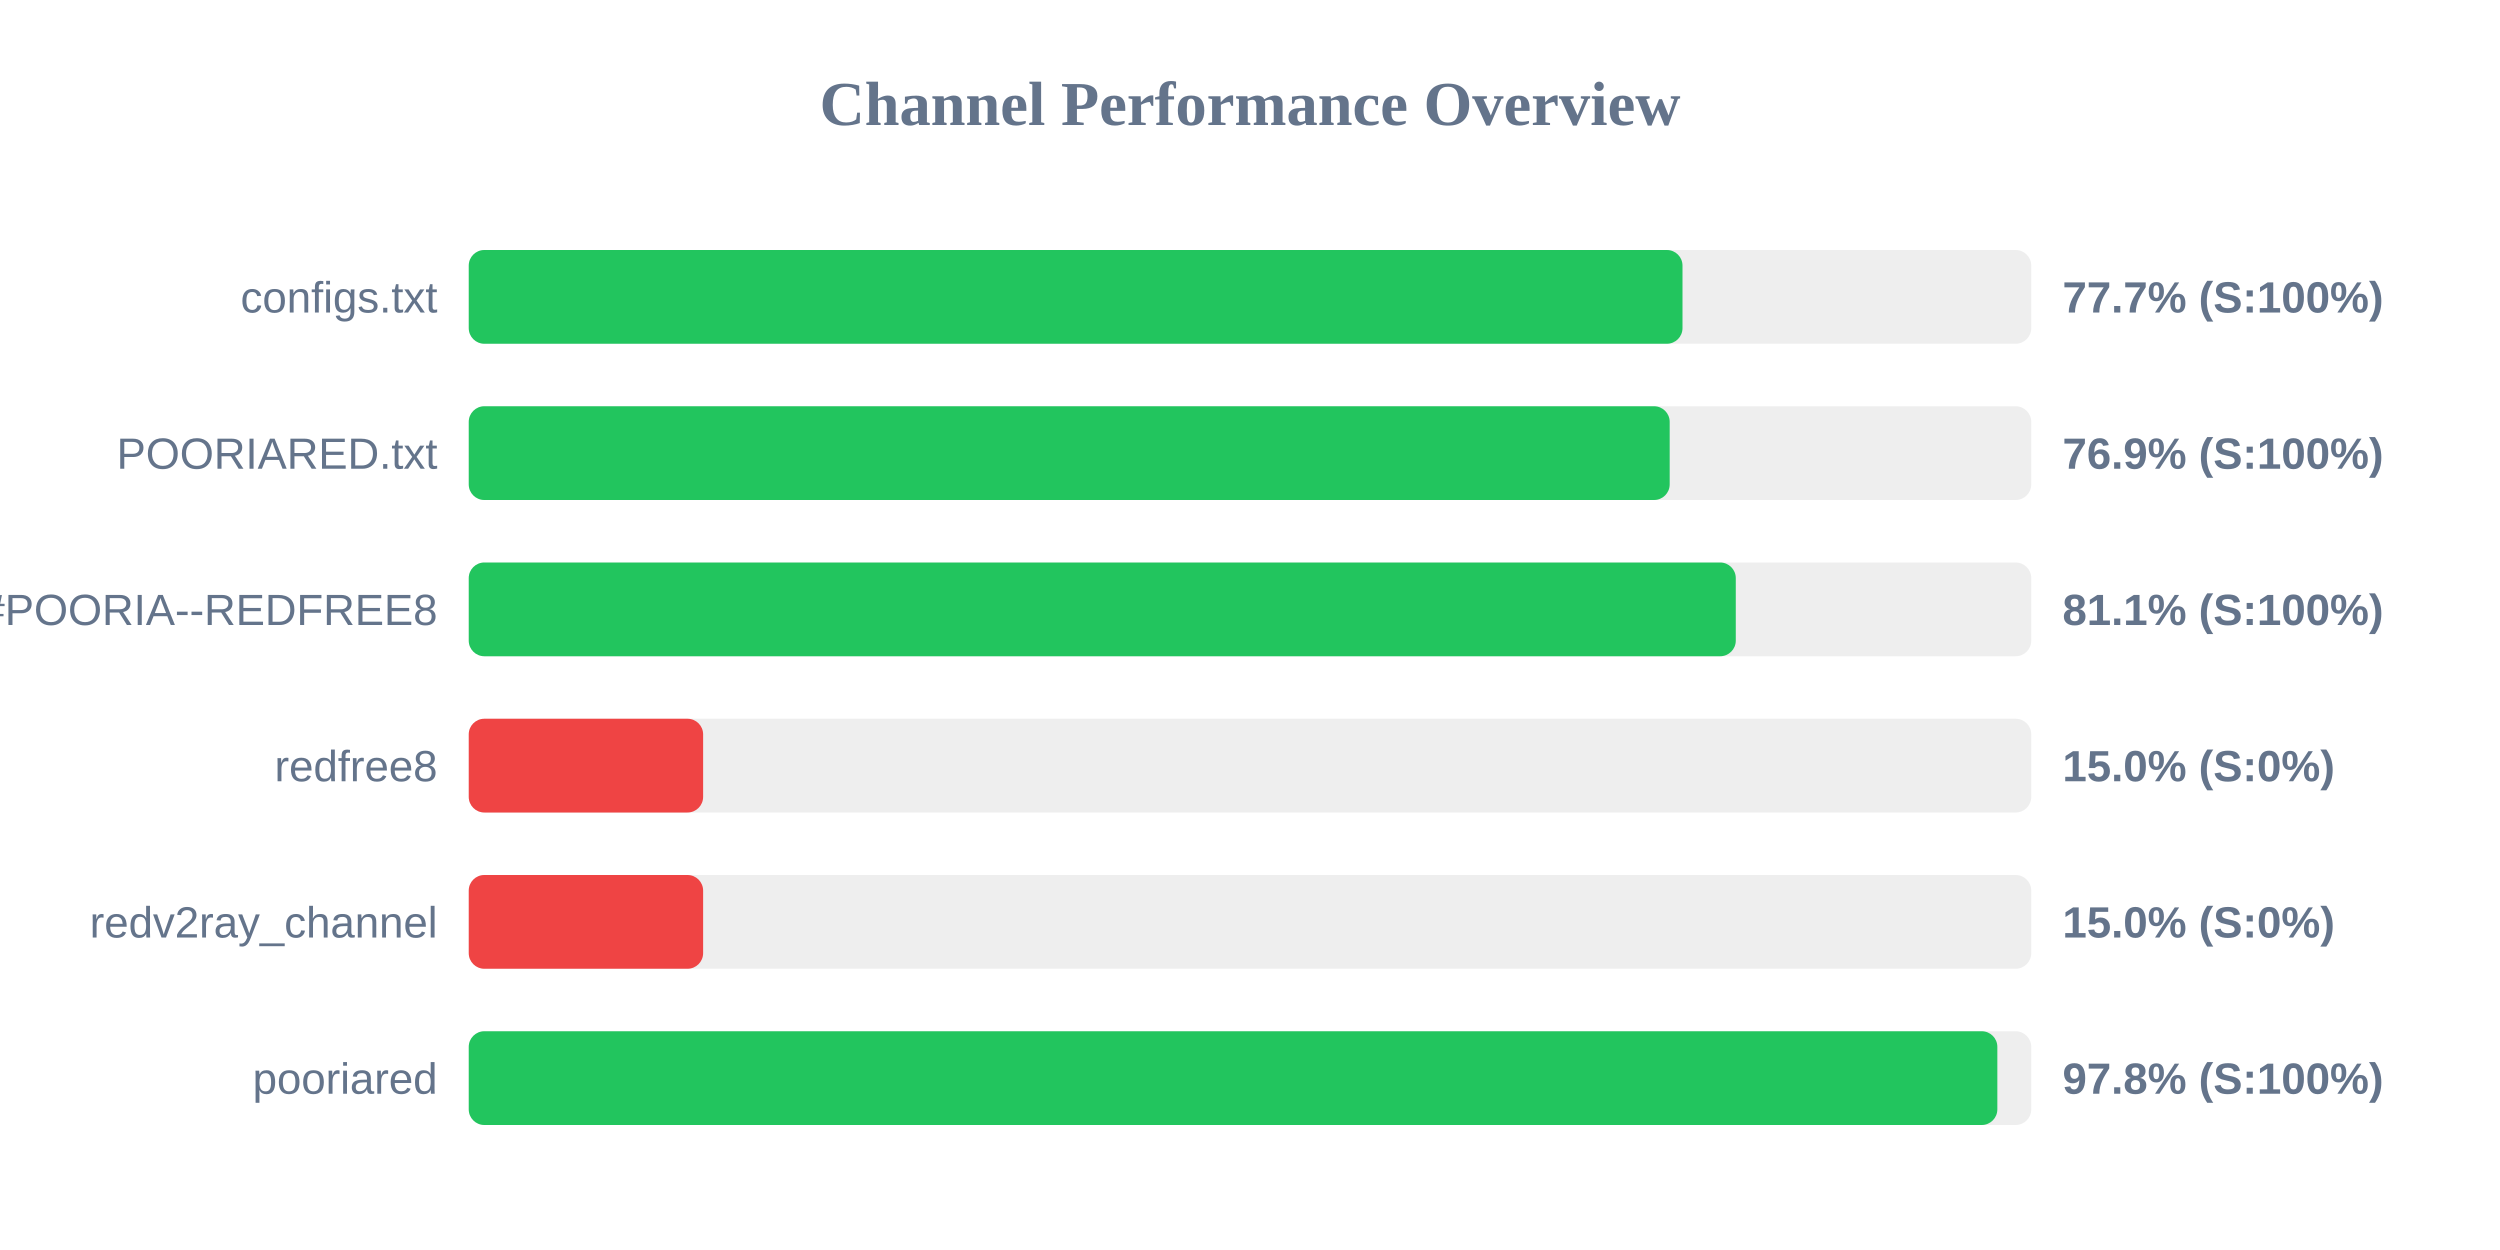
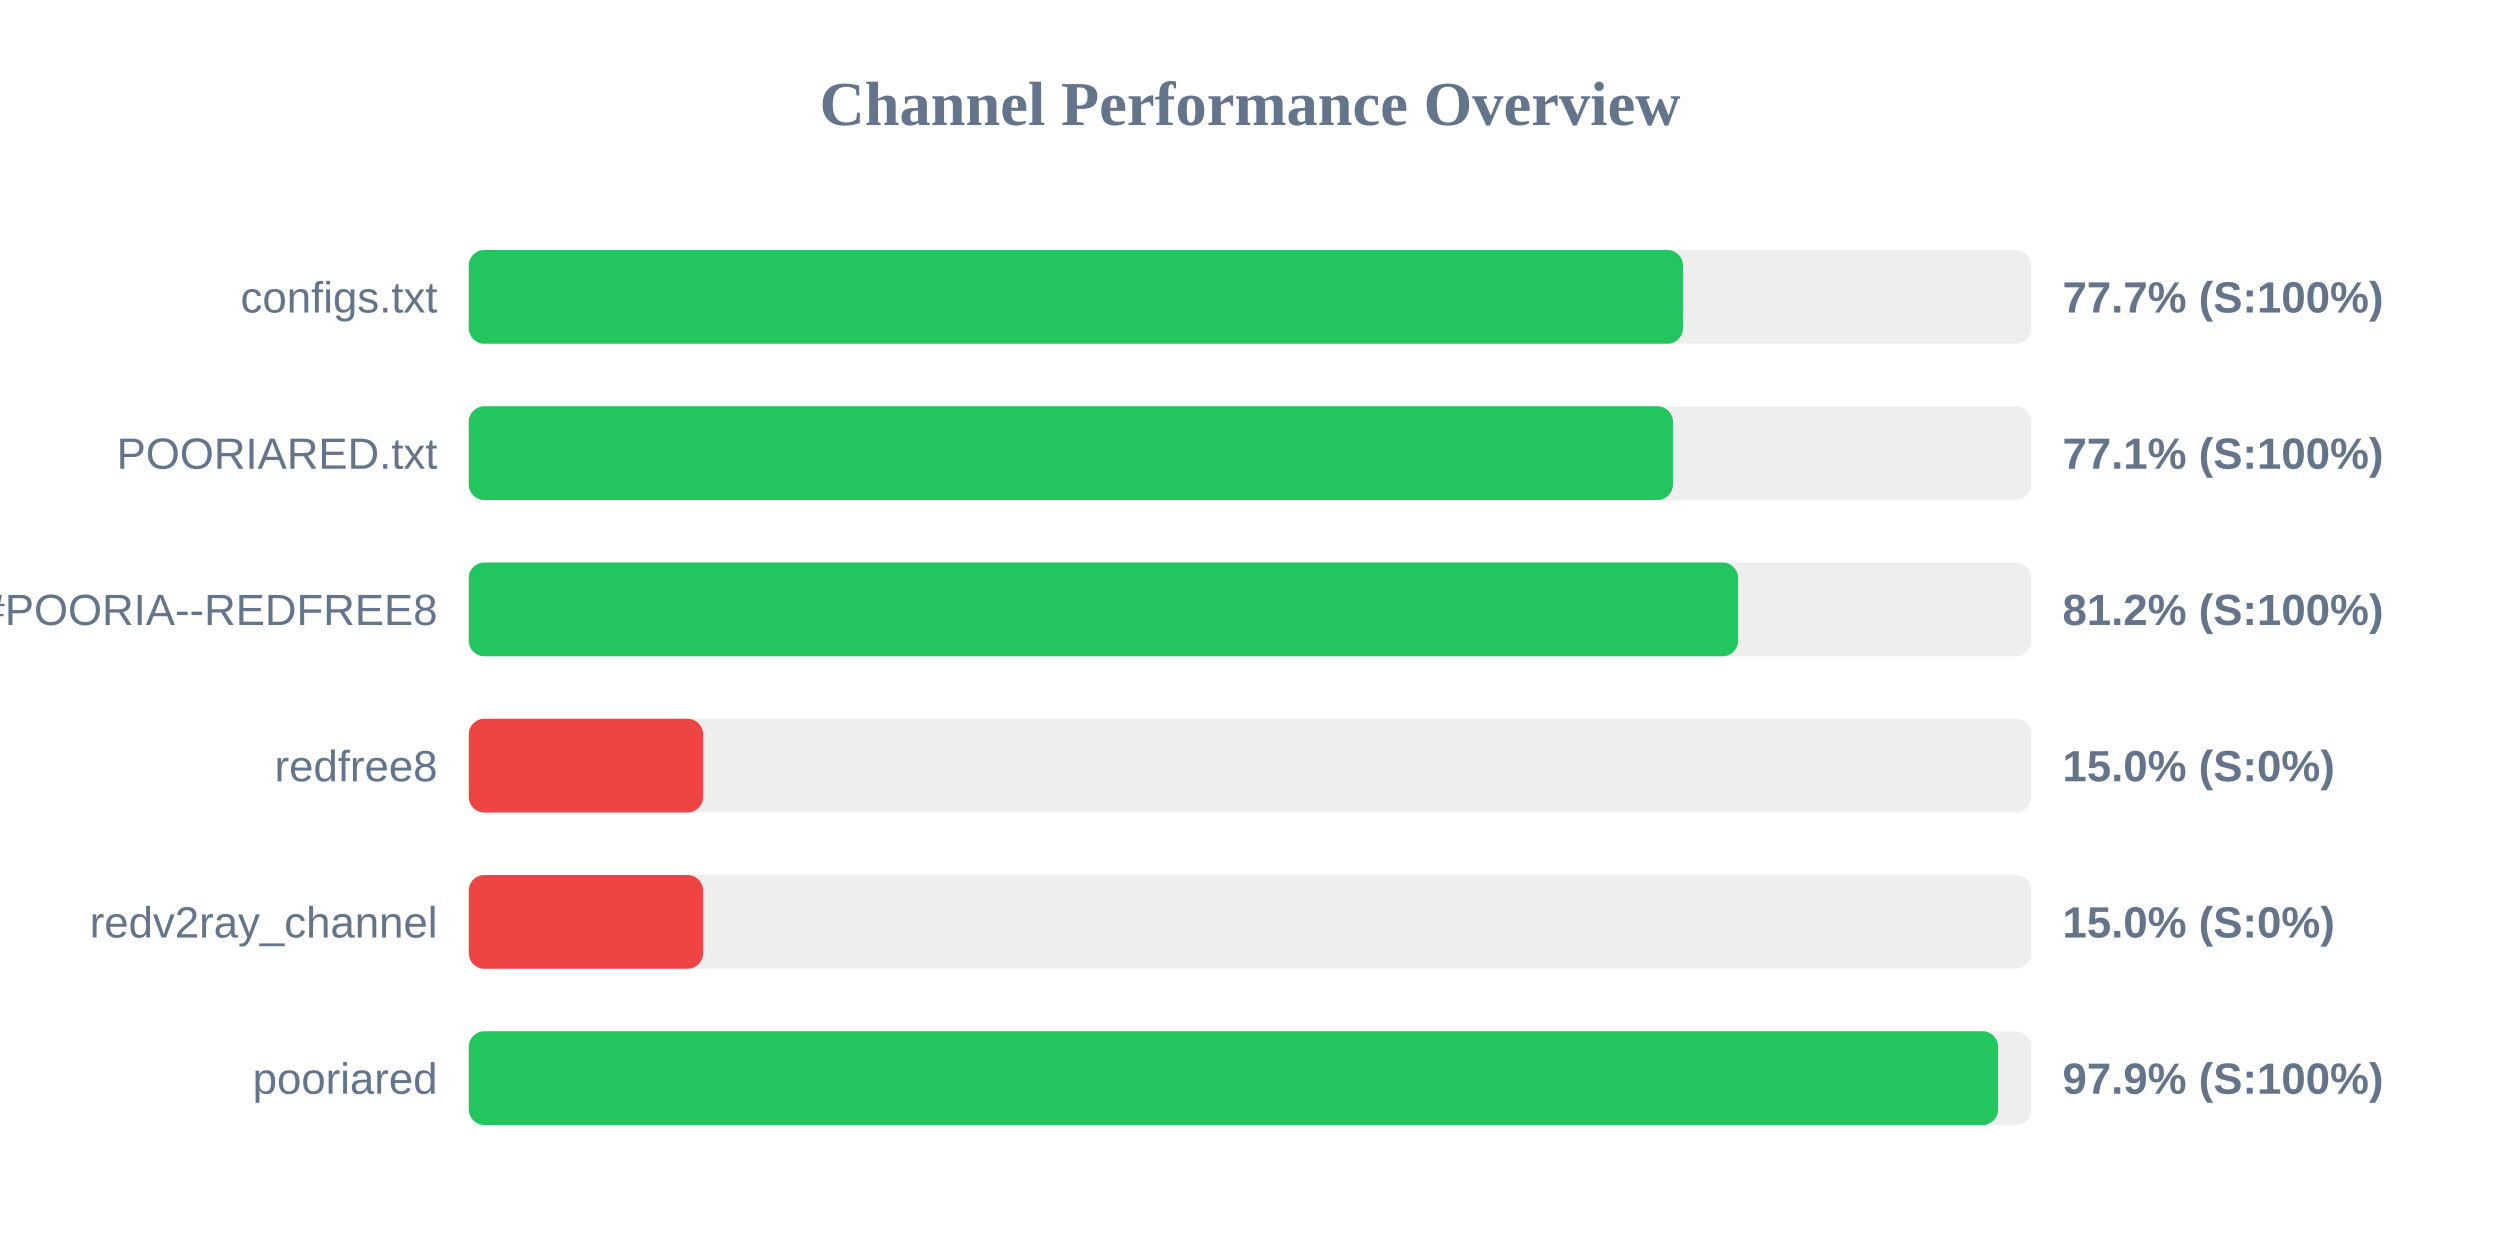
<svg xmlns="http://www.w3.org/2000/svg" width="800" height="400" version="1.1">
  <style>
        .row { font: 14px Arial; fill: #64748b; }
        .score { font: bold 14px Arial; fill: #64748b; }
    </style>
  <text x="400" y="40" text-anchor="middle" font-size="20px" font-weight="bold" fill="#64748b">Channel Performance Overview</text>
  <rect x="150" y="80" width="500" height="30" fill="#eee" rx="5" />
-   <rect x="150" y="80" width="388.4" height="30" fill="#22c55e" rx="5" />
+   <rect x="150" y="80" width="388.55" height="30" fill="#22c55e" rx="5" />
  <text x="140" y="100" text-anchor="end" class="row">configs.txt</text>
  <text x="660" y="100" text-anchor="start" class="score">77.7% (S:100%)</text>
  <rect x="150" y="130" width="500" height="30" fill="#eee" rx="5" />
-   <rect x="150" y="130" width="384.3" height="30" fill="#22c55e" rx="5" />
+   <rect x="150" y="130" width="385.35" height="30" fill="#22c55e" rx="5" />
  <text x="140" y="150" text-anchor="end" class="row">POORIARED.txt</text>
-   <text x="660" y="150" text-anchor="start" class="score">76.9% (S:100%)</text>
+   <text x="660" y="150" text-anchor="start" class="score">77.1% (S:100%)</text>
  <rect x="150" y="180" width="500" height="30" fill="#eee" rx="5" />
-   <rect x="150" y="180" width="405.45" height="30" fill="#22c55e" rx="5" />
+   <rect x="150" y="180" width="406.2" height="30" fill="#22c55e" rx="5" />
  <text x="140" y="200" text-anchor="end" class="row">POORIA--REDFREE8.txt#POORIA--REDFREE8</text>
-   <text x="660" y="200" text-anchor="start" class="score">81.1% (S:100%)</text>
+   <text x="660" y="200" text-anchor="start" class="score">81.2% (S:100%)</text>
  <rect x="150" y="230" width="500" height="30" fill="#eee" rx="5" />
  <rect x="150" y="230" width="75.0" height="30" fill="#ef4444" rx="5" />
  <text x="140" y="250" text-anchor="end" class="row">redfree8</text>
  <text x="660" y="250" text-anchor="start" class="score">15.0% (S:0%)</text>
  <rect x="150" y="280" width="500" height="30" fill="#eee" rx="5" />
  <rect x="150" y="280" width="75.0" height="30" fill="#ef4444" rx="5" />
  <text x="140" y="300" text-anchor="end" class="row">redv2ray_channel</text>
  <text x="660" y="300" text-anchor="start" class="score">15.0% (S:0%)</text>
  <rect x="150" y="330" width="500" height="30" fill="#eee" rx="5" />
-   <rect x="150" y="330" width="489.15" height="30" fill="#22c55e" rx="5" />
+   <rect x="150" y="330" width="489.4" height="30" fill="#22c55e" rx="5" />
  <text x="140" y="350" text-anchor="end" class="row">pooriared</text>
-   <text x="660" y="350" text-anchor="start" class="score">97.8% (S:100%)</text>
+   <text x="660" y="350" text-anchor="start" class="score">97.9% (S:100%)</text>
</svg>
